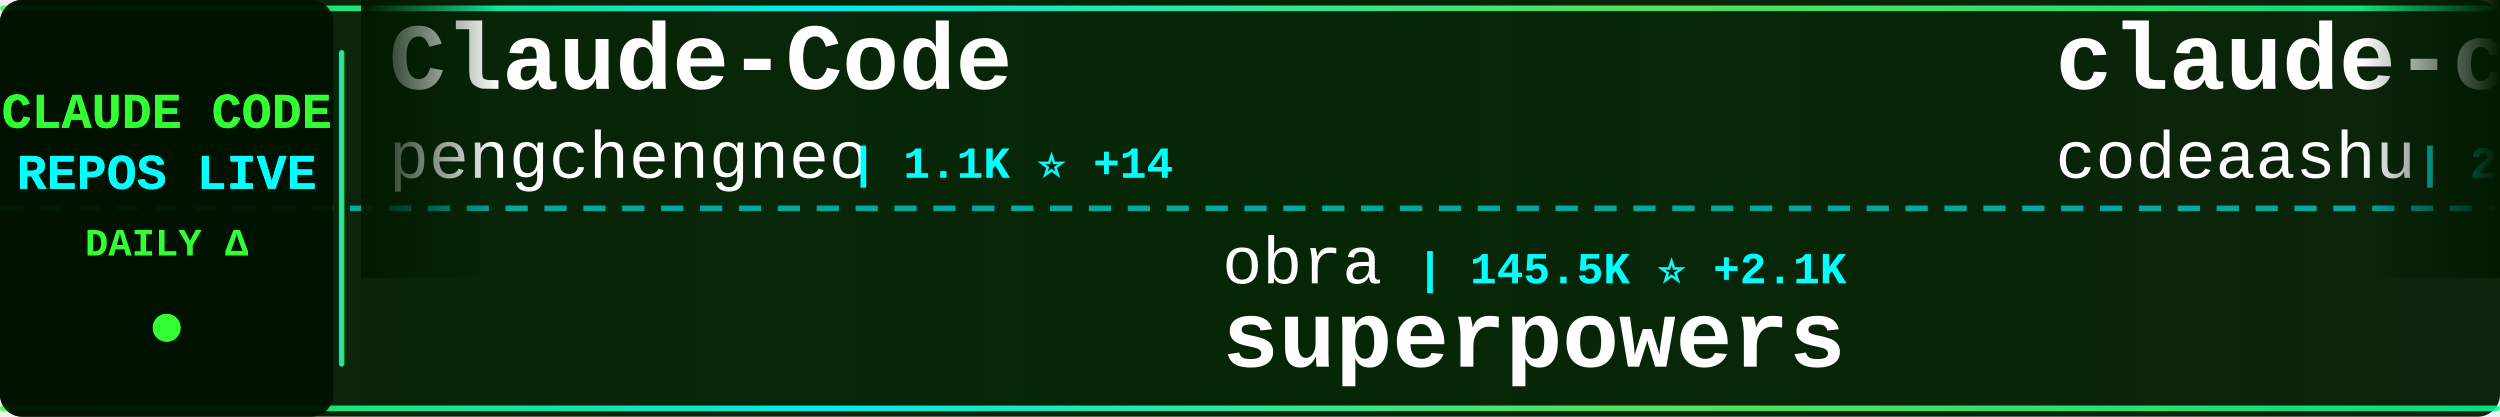
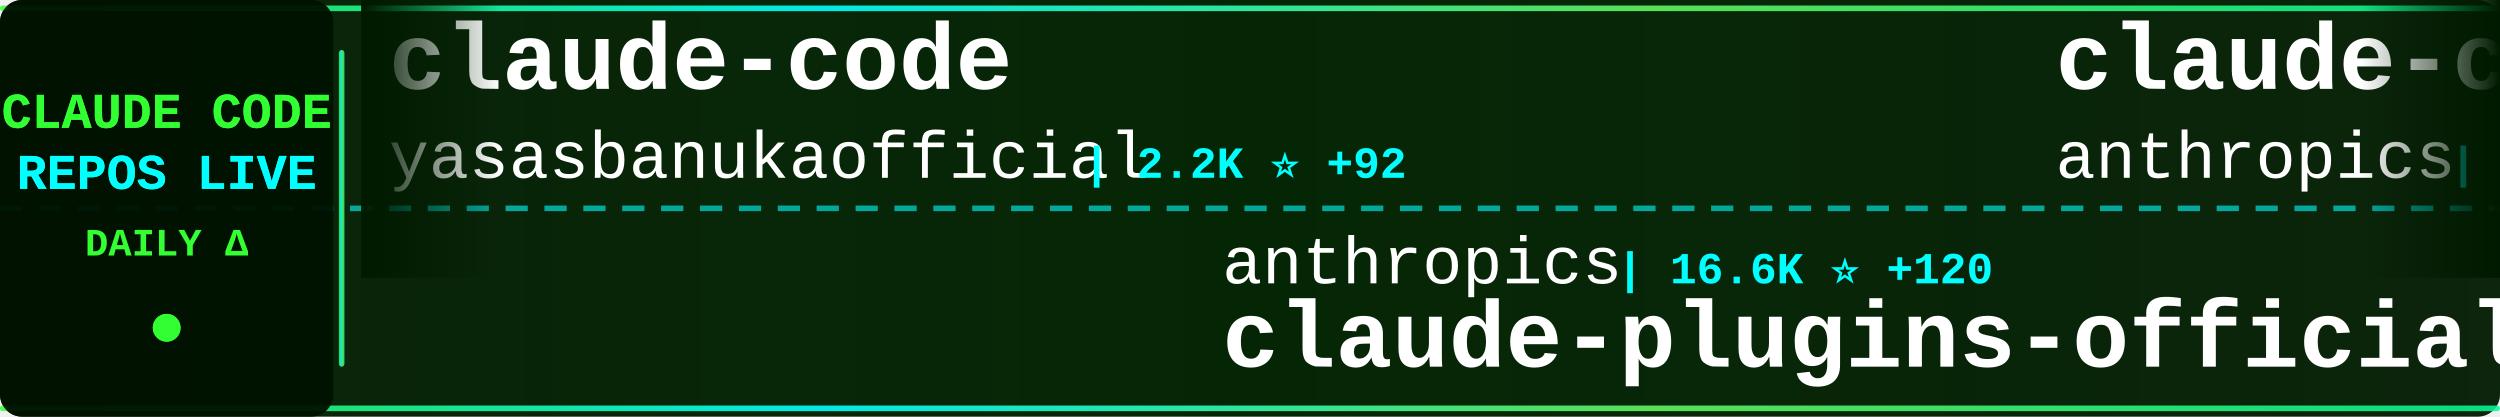
<svg xmlns="http://www.w3.org/2000/svg" width="900" height="150">
  <defs>
    <linearGradient id="tickerBg" x1="0%" y1="0%" x2="100%" y2="0%">
      <stop offset="0%" style="stop-color:#001a00;stop-opacity:0.95" />
      <stop offset="50%" style="stop-color:#002200;stop-opacity:0.98" />
      <stop offset="100%" style="stop-color:#001a00;stop-opacity:0.95" />
    </linearGradient>
    <linearGradient id="borderGrad" x1="0%" y1="0%" x2="100%" y2="0%">
      <stop offset="0%" style="stop-color:#33ff33;stop-opacity:0.85">
        <animate attributeName="stop-opacity" values="0.85;1;0.85" dur="2s" repeatCount="indefinite" />
      </stop>
      <stop offset="33%" style="stop-color:#00ffff;stop-opacity:0.9">
        <animate attributeName="stop-opacity" values="0.9;1;0.9" dur="2.2s" repeatCount="indefinite" />
      </stop>
      <stop offset="66%" style="stop-color:#66ff66;stop-opacity:0.85">
        <animate attributeName="stop-opacity" values="0.85;1;0.85" dur="1.8s" repeatCount="indefinite" />
      </stop>
      <stop offset="100%" style="stop-color:#00ff99;stop-opacity:0.85">
        <animate attributeName="stop-opacity" values="0.85;1;0.85" dur="2s" repeatCount="indefinite" />
      </stop>
    </linearGradient>
    <filter id="textGlow">
      <feGaussianBlur stdDeviation="0.1" result="coloredBlur" />
      <feMerge>
        <feMergeNode in="coloredBlur" />
        <feMergeNode in="SourceGraphic" />
      </feMerge>
    </filter>
    <filter id="metricGlow">
      <feGaussianBlur stdDeviation="0.2" result="coloredBlur" />
      <feMerge>
        <feMergeNode in="coloredBlur" />
        <feMergeNode in="SourceGraphic" />
      </feMerge>
    </filter>
    <linearGradient id="leftFade" x1="0%" y1="0%" x2="100%" y2="0%">
      <stop offset="0%" style="stop-color:#001a00;stop-opacity:1" />
      <stop offset="100%" style="stop-color:#001a00;stop-opacity:0" />
    </linearGradient>
    <linearGradient id="rightFade" x1="0%" y1="0%" x2="100%" y2="0%">
      <stop offset="0%" style="stop-color:#001a00;stop-opacity:0" />
      <stop offset="100%" style="stop-color:#001a00;stop-opacity:1" />
    </linearGradient>
  </defs>
  <rect width="900" height="150" fill="url(#tickerBg)" rx="8" />
  <rect x="0" y="2" width="900" height="2" fill="url(#borderGrad)" rx="1" />
  <rect x="0" y="146" width="900" height="2" fill="url(#borderGrad)" rx="1" />
  <line x1="0" y1="75" x2="900" y2="75" stroke="#00ffff" stroke-width="2" stroke-dasharray="8 6" opacity="0.6" />
  <rect x="0" y="0" width="120" height="150" fill="#001100" opacity="0.95" rx="8" />
  <text x="60" y="46" font-family="'Courier New', monospace" font-size="18" font-weight="bold" fill="#33ff33" text-anchor="middle" filter="url(#textGlow)">
    CLAUDE CODE
  </text>
  <text x="60" y="68" font-family="'Courier New', monospace" font-size="18" font-weight="bold" fill="#00ffff" text-anchor="middle" filter="url(#textGlow)">
    REPOS LIVE
  </text>
  <text x="60" y="92" font-family="'Courier New', monospace" font-size="14" font-weight="bold" fill="#33ff33" text-anchor="middle">
    DAILY Δ
  </text>
  <circle cx="60" cy="118" r="5" fill="#33ff33" filter="url(#metricGlow)">
    <animate attributeName="r" values="4;6;4" dur="1.5s" repeatCount="indefinite" />
    <animate attributeName="opacity" values="0.6;1;0.6" dur="1.5s" repeatCount="indefinite" />
  </circle>
  <rect x="122" y="18" width="2" height="114" fill="url(#borderGrad)" rx="1" />
  <clipPath id="tickerClip">
    <rect x="130" y="0" width="770" height="150" />
  </clipPath>
  <g clip-path="url(#tickerClip)">
    <g id="tickerItems">
      <animateTransform attributeName="transform" attributeType="XML" type="translate" from="0 0" to="-3000 0" dur="54s" repeatCount="indefinite" />
      <g transform="translate(0, 0)">
-         <text x="140" y="32" font-family="'Courier New', monospace" font-size="34" font-weight="bold" fill="#ffffff">Claude-Code</text>
-         <text x="140" y="64" font-family="'Courier New', monospace" font-size="24" font-weight="normal" fill="#ffffff" opacity="1.0">pengchengneo</text>
-         <text x="306" y="64" font-family="'Courier New', monospace" font-size="16" font-weight="bold" fill="#00ffff"> | 1.1K ⭐ +14</text>
+         <text x="140" y="32" font-family="'Courier New', monospace" font-size="34" font-weight="bold" fill="#ffffff">claude-code</text>
+         <text x="140" y="64" font-family="'Courier New', monospace" font-size="24" font-weight="normal" fill="#ffffff" opacity="1.0">yasasbanukaofficial</text>
+         <text x="390" y="64" font-family="'Courier New', monospace" font-size="16" font-weight="bold" fill="#00ffff"> | 2.2K ⭐ +92</text>
      </g>
      <g transform="translate(300, 0)">
-         <text x="140" y="102" font-family="'Courier New', monospace" font-size="24" font-weight="normal" fill="#ffffff" opacity="1.0">obra</text>
-         <text x="210" y="102" font-family="'Courier New', monospace" font-size="16" font-weight="bold" fill="#00ffff"> | 145.5K ⭐ +2.1K</text>
-         <text x="140" y="132" font-family="'Courier New', monospace" font-size="34" font-weight="bold" fill="#ffffff">superpowers</text>
+         <text x="140" y="102" font-family="'Courier New', monospace" font-size="24" font-weight="normal" fill="#ffffff" opacity="1.0">anthropics</text>
+         <text x="282" y="102" font-family="'Courier New', monospace" font-size="16" font-weight="bold" fill="#00ffff"> | 16.6K ⭐ +120</text>
+         <text x="140" y="132" font-family="'Courier New', monospace" font-size="34" font-weight="bold" fill="#ffffff">claude-plugins-official</text>
      </g>
      <g transform="translate(600, 0)">
        <text x="140" y="32" font-family="'Courier New', monospace" font-size="34" font-weight="bold" fill="#ffffff">claude-code</text>
-         <text x="140" y="64" font-family="'Courier New', monospace" font-size="24" font-weight="normal" fill="#ffffff" opacity="1.0">codeaashu</text>
-         <text x="270" y="64" font-family="'Courier New', monospace" font-size="16" font-weight="bold" fill="#00ffff"> | 2.0K ⭐ +34</text>
+         <text x="140" y="64" font-family="'Courier New', monospace" font-size="24" font-weight="normal" fill="#ffffff" opacity="1.0">anthropics</text>
+         <text x="282" y="64" font-family="'Courier New', monospace" font-size="16" font-weight="bold" fill="#00ffff"> | 112.2K ⭐ +513</text>
      </g>
      <g transform="translate(900, 0)">
-         <text x="140" y="102" font-family="'Courier New', monospace" font-size="24" font-weight="normal" fill="#ffffff" opacity="1.0">ChrisWiles</text>
-         <text x="282" y="102" font-family="'Courier New', monospace" font-size="16" font-weight="bold" fill="#00ffff"> | 5.8K ⭐ +12</text>
-         <text x="140" y="132" font-family="'Courier New', monospace" font-size="34" font-weight="bold" fill="#ffffff">claude-code-showcase</text>
+         <text x="140" y="102" font-family="'Courier New', monospace" font-size="24" font-weight="normal" fill="#ffffff" opacity="1.0">xorespesp</text>
+         <text x="270" y="102" font-family="'Courier New', monospace" font-size="16" font-weight="bold" fill="#00ffff"> | 210 ⭐ +1</text>
+         <text x="140" y="132" font-family="'Courier New', monospace" font-size="34" font-weight="bold" fill="#ffffff">claude-code</text>
      </g>
      <g transform="translate(1200, 0)">
-         <text x="140" y="32" font-family="'Courier New', monospace" font-size="34" font-weight="bold" fill="#ffffff">claude-code-source-build</text>
-         <text x="140" y="64" font-family="'Courier New', monospace" font-size="24" font-weight="normal" fill="#ffffff" opacity="1.0">andrew-kramer-inno</text>
-         <text x="378" y="64" font-family="'Courier New', monospace" font-size="16" font-weight="bold" fill="#00ffff"> | 563 ⭐ +2</text>
+         <text x="140" y="32" font-family="'Courier New', monospace" font-size="34" font-weight="bold" fill="#ffffff">claude-code-source-code</text>
+         <text x="140" y="64" font-family="'Courier New', monospace" font-size="24" font-weight="normal" fill="#ffffff" opacity="1.0">777genius</text>
+         <text x="270" y="64" font-family="'Courier New', monospace" font-size="16" font-weight="bold" fill="#00ffff"> | 893 ⭐ +1</text>
      </g>
      <g transform="translate(1500, 0)">
-         <text x="140" y="102" font-family="'Courier New', monospace" font-size="24" font-weight="normal" fill="#ffffff" opacity="1.0">OneRedOak</text>
-         <text x="270" y="102" font-family="'Courier New', monospace" font-size="16" font-weight="bold" fill="#00ffff"> | 3.8K ⭐ +4</text>
-         <text x="140" y="132" font-family="'Courier New', monospace" font-size="34" font-weight="bold" fill="#ffffff">claude-code-workflows</text>
+         <text x="140" y="102" font-family="'Courier New', monospace" font-size="24" font-weight="normal" fill="#ffffff" opacity="1.0">Maciek-roboblog</text>
+         <text x="342" y="102" font-family="'Courier New', monospace" font-size="16" font-weight="bold" fill="#00ffff"> | 7.5K ⭐ +26</text>
+         <text x="140" y="132" font-family="'Courier New', monospace" font-size="34" font-weight="bold" fill="#ffffff">Claude-Code-Usage-Monito...</text>
      </g>
      <g transform="translate(1800, 0)">
-         <text x="140" y="32" font-family="'Courier New', monospace" font-size="34" font-weight="bold" fill="#ffffff">gstack</text>
-         <text x="140" y="64" font-family="'Courier New', monospace" font-size="24" font-weight="normal" fill="#ffffff" opacity="1.0">garrytan</text>
-         <text x="258" y="64" font-family="'Courier New', monospace" font-size="16" font-weight="bold" fill="#00ffff"> | 69.2K ⭐ +936</text>
+         <text x="140" y="32" font-family="'Courier New', monospace" font-size="34" font-weight="bold" fill="#ffffff">claude-code-reverse</text>
+         <text x="140" y="64" font-family="'Courier New', monospace" font-size="24" font-weight="normal" fill="#ffffff" opacity="1.0">Yuyz0112</text>
+         <text x="258" y="64" font-family="'Courier New', monospace" font-size="16" font-weight="bold" fill="#00ffff"> | 2.3K ⭐ +1</text>
      </g>
      <g transform="translate(2100, 0)">
-         <text x="140" y="102" font-family="'Courier New', monospace" font-size="24" font-weight="normal" fill="#ffffff" opacity="1.0">zstmfhy</text>
-         <text x="246" y="102" font-family="'Courier New', monospace" font-size="16" font-weight="bold" fill="#00ffff"> | 190 ⭐</text>
-         <text x="140" y="132" font-family="'Courier New', monospace" font-size="34" font-weight="bold" fill="#ffffff">Claude-code</text>
+         <text x="140" y="102" font-family="'Courier New', monospace" font-size="24" font-weight="normal" fill="#ffffff" opacity="1.0">codeaashu</text>
+         <text x="270" y="102" font-family="'Courier New', monospace" font-size="16" font-weight="bold" fill="#00ffff"> | 2.0K ⭐ +33</text>
+         <text x="140" y="132" font-family="'Courier New', monospace" font-size="34" font-weight="bold" fill="#ffffff">claude-code</text>
      </g>
      <g transform="translate(2400, 0)">
-         <text x="140" y="32" font-family="'Courier New', monospace" font-size="34" font-weight="bold" fill="#ffffff">claude-code-proxy</text>
-         <text x="140" y="64" font-family="'Courier New', monospace" font-size="24" font-weight="normal" fill="#ffffff" opacity="1.0">1rgs</text>
-         <text x="210" y="64" font-family="'Courier New', monospace" font-size="16" font-weight="bold" fill="#00ffff"> | 3.4K ⭐ +12</text>
+         <text x="140" y="32" font-family="'Courier New', monospace" font-size="34" font-weight="bold" fill="#ffffff">claude-code-hub</text>
+         <text x="140" y="64" font-family="'Courier New', monospace" font-size="24" font-weight="normal" fill="#ffffff" opacity="1.0">ding113</text>
+         <text x="246" y="64" font-family="'Courier New', monospace" font-size="16" font-weight="bold" fill="#00ffff"> | 2.4K ⭐ +16</text>
      </g>
      <g transform="translate(2700, 0)">
-         <text x="140" y="102" font-family="'Courier New', monospace" font-size="24" font-weight="normal" fill="#ffffff" opacity="1.0">tanbiralam</text>
-         <text x="282" y="102" font-family="'Courier New', monospace" font-size="16" font-weight="bold" fill="#00ffff"> | 1.4K ⭐ +22</text>
-         <text x="140" y="132" font-family="'Courier New', monospace" font-size="34" font-weight="bold" fill="#ffffff">claude-code</text>
+         <text x="140" y="102" font-family="'Courier New', monospace" font-size="24" font-weight="normal" fill="#ffffff" opacity="1.0">oboard</text>
+         <text x="234" y="102" font-family="'Courier New', monospace" font-size="16" font-weight="bold" fill="#00ffff"> | 2.9K ⭐ +22</text>
+         <text x="140" y="132" font-family="'Courier New', monospace" font-size="34" font-weight="bold" fill="#ffffff">claude-code-rev</text>
      </g>
      <g transform="translate(3000, 0)">
-         <text x="140" y="32" font-family="'Courier New', monospace" font-size="34" font-weight="bold" fill="#ffffff">Claude-Code</text>
-         <text x="140" y="64" font-family="'Courier New', monospace" font-size="24" font-weight="normal" fill="#ffffff" opacity="1.0">pengchengneo</text>
-         <text x="306" y="64" font-family="'Courier New', monospace" font-size="16" font-weight="bold" fill="#00ffff"> | 1.1K ⭐ +14</text>
+         <text x="140" y="32" font-family="'Courier New', monospace" font-size="34" font-weight="bold" fill="#ffffff">claude-code</text>
+         <text x="140" y="64" font-family="'Courier New', monospace" font-size="24" font-weight="normal" fill="#ffffff" opacity="1.0">yasasbanukaofficial</text>
+         <text x="390" y="64" font-family="'Courier New', monospace" font-size="16" font-weight="bold" fill="#00ffff"> | 2.2K ⭐ +92</text>
      </g>
      <g transform="translate(3300, 0)">
-         <text x="140" y="102" font-family="'Courier New', monospace" font-size="24" font-weight="normal" fill="#ffffff" opacity="1.0">obra</text>
-         <text x="210" y="102" font-family="'Courier New', monospace" font-size="16" font-weight="bold" fill="#00ffff"> | 145.5K ⭐ +2.1K</text>
-         <text x="140" y="132" font-family="'Courier New', monospace" font-size="34" font-weight="bold" fill="#ffffff">superpowers</text>
+         <text x="140" y="102" font-family="'Courier New', monospace" font-size="24" font-weight="normal" fill="#ffffff" opacity="1.0">anthropics</text>
+         <text x="282" y="102" font-family="'Courier New', monospace" font-size="16" font-weight="bold" fill="#00ffff"> | 16.6K ⭐ +120</text>
+         <text x="140" y="132" font-family="'Courier New', monospace" font-size="34" font-weight="bold" fill="#ffffff">claude-plugins-official</text>
      </g>
      <g transform="translate(3600, 0)">
        <text x="140" y="32" font-family="'Courier New', monospace" font-size="34" font-weight="bold" fill="#ffffff">claude-code</text>
-         <text x="140" y="64" font-family="'Courier New', monospace" font-size="24" font-weight="normal" fill="#ffffff" opacity="1.0">codeaashu</text>
-         <text x="270" y="64" font-family="'Courier New', monospace" font-size="16" font-weight="bold" fill="#00ffff"> | 2.0K ⭐ +34</text>
+         <text x="140" y="64" font-family="'Courier New', monospace" font-size="24" font-weight="normal" fill="#ffffff" opacity="1.0">anthropics</text>
+         <text x="282" y="64" font-family="'Courier New', monospace" font-size="16" font-weight="bold" fill="#00ffff"> | 112.2K ⭐ +513</text>
      </g>
      <g transform="translate(3900, 0)">
-         <text x="140" y="102" font-family="'Courier New', monospace" font-size="24" font-weight="normal" fill="#ffffff" opacity="1.0">ChrisWiles</text>
-         <text x="282" y="102" font-family="'Courier New', monospace" font-size="16" font-weight="bold" fill="#00ffff"> | 5.8K ⭐ +12</text>
-         <text x="140" y="132" font-family="'Courier New', monospace" font-size="34" font-weight="bold" fill="#ffffff">claude-code-showcase</text>
+         <text x="140" y="102" font-family="'Courier New', monospace" font-size="24" font-weight="normal" fill="#ffffff" opacity="1.0">xorespesp</text>
+         <text x="270" y="102" font-family="'Courier New', monospace" font-size="16" font-weight="bold" fill="#00ffff"> | 210 ⭐ +1</text>
+         <text x="140" y="132" font-family="'Courier New', monospace" font-size="34" font-weight="bold" fill="#ffffff">claude-code</text>
      </g>
    </g>
  </g>
  <rect x="130" y="0" width="50" height="100" fill="url(#leftFade)" />
  <rect x="850" y="0" width="50" height="100" fill="url(#rightFade)" />
</svg>
